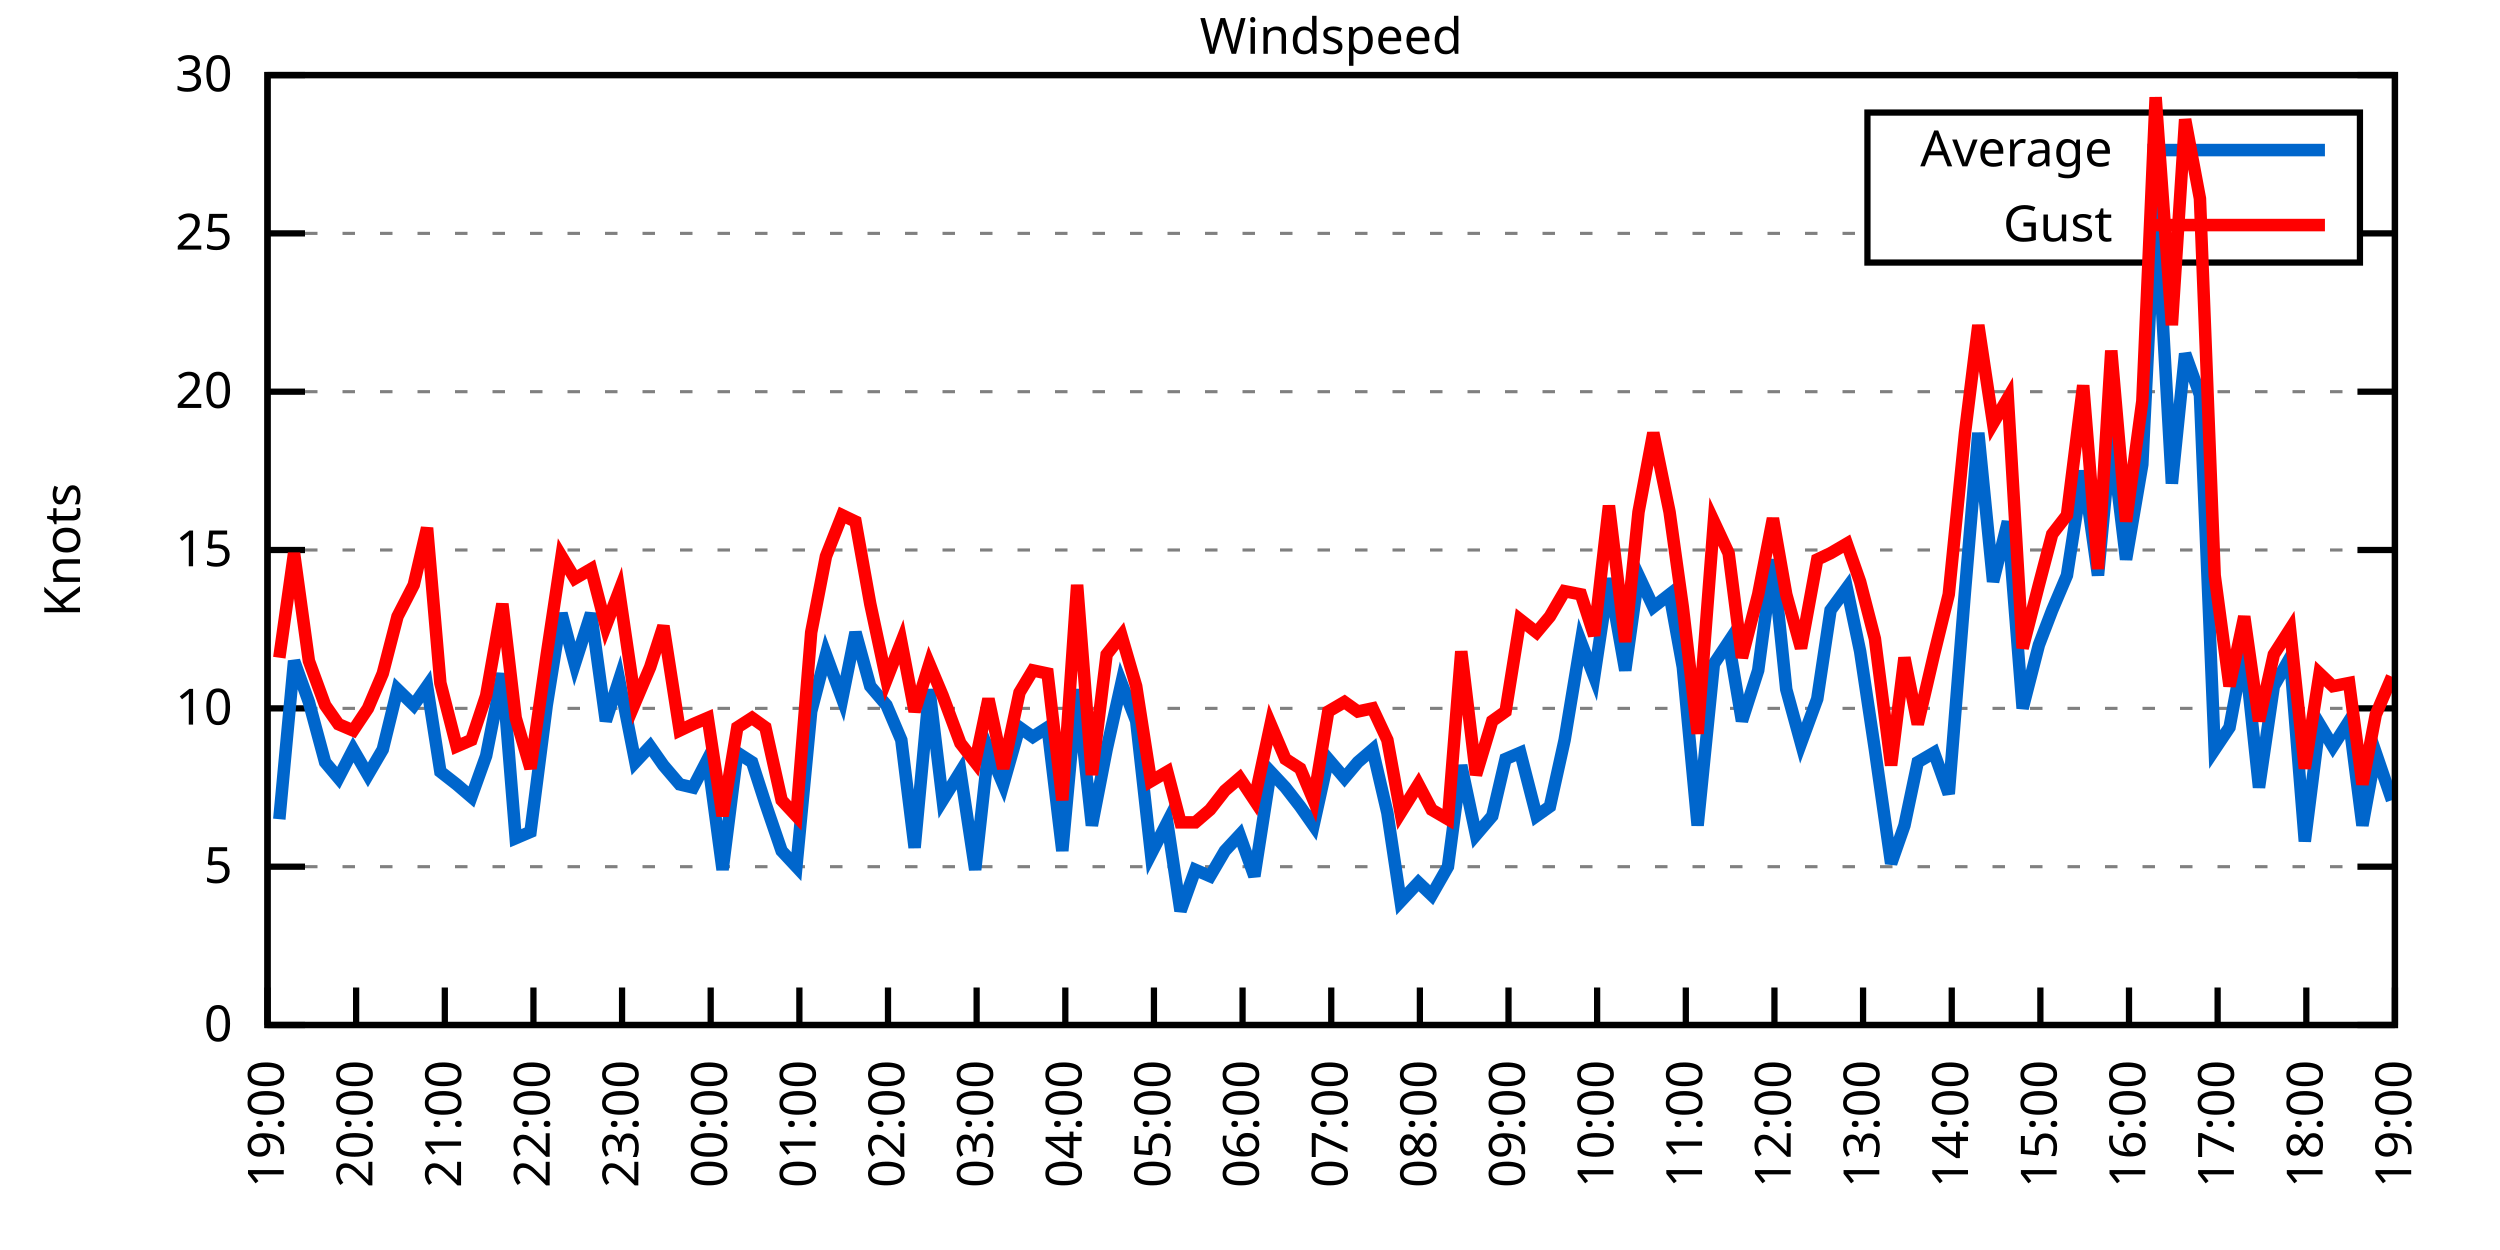
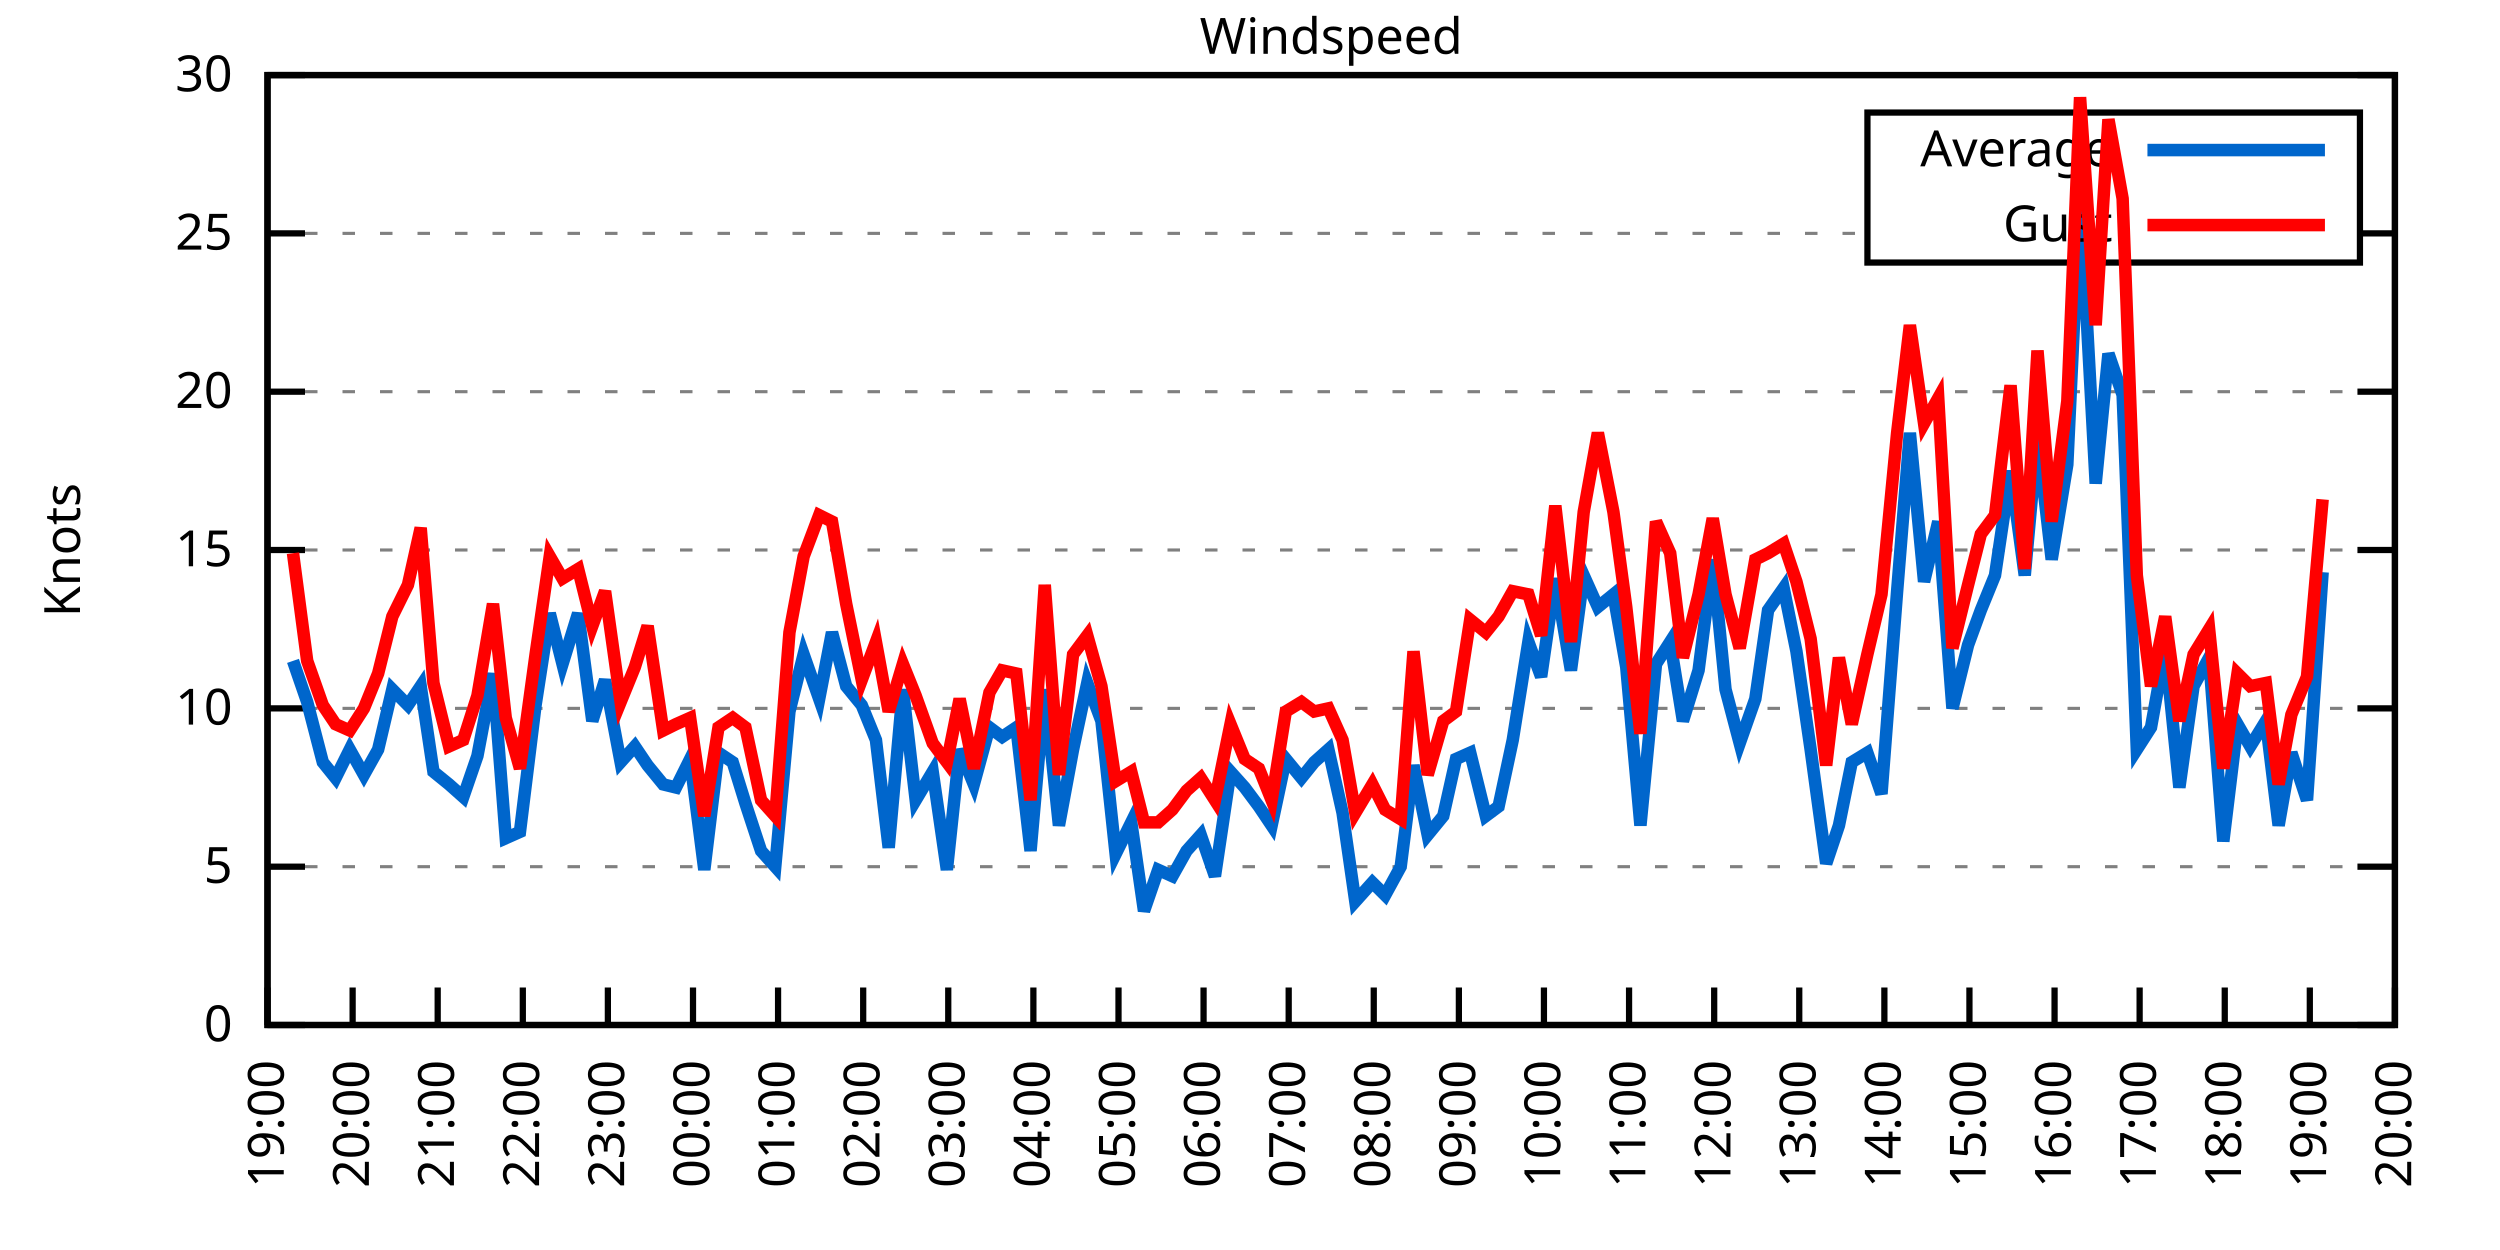
<svg xmlns="http://www.w3.org/2000/svg" xmlns:xlink="http://www.w3.org/1999/xlink" width="400" height="200" viewBox="0 0 400 200">
  <g id="gnuplot_canvas">
    <rect x="0" y="0" width="400" height="200" fill="none" />
    <defs>
      <circle id="gpDot" r="0.5" stroke-width="0.5" stroke="currentColor" />
      <path id="gpPt0" stroke-width="0.333" stroke="currentColor" d="M-1,0 h2 M0,-1 v2" />
      <path id="gpPt1" stroke-width="0.333" stroke="currentColor" d="M-1,-1 L1,1 M1,-1 L-1,1" />
      <path id="gpPt2" stroke-width="0.333" stroke="currentColor" d="M-1,0 L1,0 M0,-1 L0,1 M-1,-1 L1,1 M-1,1 L1,-1" />
      <rect id="gpPt3" stroke-width="0.333" stroke="currentColor" x="-1" y="-1" width="2" height="2" />
      <rect id="gpPt4" stroke-width="0.333" stroke="currentColor" fill="currentColor" x="-1" y="-1" width="2" height="2" />
      <circle id="gpPt5" stroke-width="0.333" stroke="currentColor" cx="0" cy="0" r="1" />
      <use xlink:href="#gpPt5" id="gpPt6" fill="currentColor" stroke="none" />
      <path id="gpPt7" stroke-width="0.333" stroke="currentColor" d="M0,-1.33 L-1.33,0.67 L1.33,0.67 z" />
      <use xlink:href="#gpPt7" id="gpPt8" fill="currentColor" stroke="none" />
      <use xlink:href="#gpPt7" id="gpPt9" stroke="currentColor" transform="rotate(180)" />
      <use xlink:href="#gpPt9" id="gpPt10" fill="currentColor" stroke="none" />
      <use xlink:href="#gpPt3" id="gpPt11" stroke="currentColor" transform="rotate(45)" />
      <use xlink:href="#gpPt11" id="gpPt12" fill="currentColor" stroke="none" />
      <path id="gpPt13" stroke-width="0.333" stroke="currentColor" d="M0,1.330 L1.265,0.411 L0.782,-1.067 L-0.782,-1.076 L-1.265,0.411 z" />
      <use xlink:href="#gpPt13" id="gpPt14" fill="currentColor" stroke="none" />
      <filter id="textbox" filterUnits="objectBoundingBox" x="0" y="0" height="1" width="1">
        <feFlood flood-color="white" flood-opacity="1" result="bgnd" />
        <feComposite in="SourceGraphic" in2="bgnd" operator="atop" />
      </filter>
      <filter id="greybox" filterUnits="objectBoundingBox" x="0" y="0" height="1" width="1">
        <feFlood flood-color="lightgrey" flood-opacity="1" result="grey" />
        <feComposite in="SourceGraphic" in2="grey" operator="atop" />
      </filter>
    </defs>
    <g fill="none" color="white" stroke="currentColor" stroke-width="1.00" stroke-linecap="butt" stroke-linejoin="miter">
</g>
    <g fill="none" color="black" stroke="currentColor" stroke-width="1.00" stroke-linecap="butt" stroke-linejoin="miter">
      <g stroke="none" shape-rendering="crispEdges">
        <polygon fill="rgb(255, 255, 255)" points="42.80,164.00 383.18,164.00 383.18,12.02 42.80,12.02 " />
      </g>
    </g>
    <g fill="none" color="black" stroke="currentColor" stroke-width="1.00" stroke-linecap="butt" stroke-linejoin="miter">
</g>
    <g fill="none" color="black" stroke="black" stroke-width="0.50" stroke-linecap="butt" stroke-linejoin="miter">
</g>
    <g fill="none" color="gray" stroke="currentColor" stroke-width="0.50" stroke-linecap="butt" stroke-linejoin="miter">
      <path stroke="gray" stroke-dasharray="2,4" class="gridline" d="M42.80,164.00 L383.19,164.00  " />
    </g>
    <g fill="none" color="gray" stroke="gray" stroke-width="1.00" stroke-linecap="butt" stroke-linejoin="miter">
</g>
    <g fill="none" color="black" stroke="currentColor" stroke-width="1.00" stroke-linecap="butt" stroke-linejoin="miter">
      <path stroke="black" d="M42.80,164.00 L48.80,164.00 M383.19,164.00 L377.19,164.00  " />
      <g transform="translate(37.20,166.60)" stroke="none" fill="black" font-family="Sans" font-size="8.00" text-anchor="end">
        <text>
          <tspan font-family="Sans"> 0</tspan>
        </text>
      </g>
    </g>
    <g fill="none" color="black" stroke="currentColor" stroke-width="1.00" stroke-linecap="butt" stroke-linejoin="miter">
</g>
    <g fill="none" color="black" stroke="black" stroke-width="0.50" stroke-linecap="butt" stroke-linejoin="miter">
</g>
    <g fill="none" color="gray" stroke="currentColor" stroke-width="0.50" stroke-linecap="butt" stroke-linejoin="miter">
      <path stroke="gray" stroke-dasharray="2,4" class="gridline" d="M42.80,138.67 L383.19,138.67  " />
    </g>
    <g fill="none" color="gray" stroke="gray" stroke-width="1.00" stroke-linecap="butt" stroke-linejoin="miter">
</g>
    <g fill="none" color="black" stroke="currentColor" stroke-width="1.00" stroke-linecap="butt" stroke-linejoin="miter">
      <path stroke="black" d="M42.80,138.67 L48.80,138.67 M383.19,138.67 L377.19,138.67  " />
      <g transform="translate(37.20,141.27)" stroke="none" fill="black" font-family="Sans" font-size="8.00" text-anchor="end">
        <text>
          <tspan font-family="Sans"> 5</tspan>
        </text>
      </g>
    </g>
    <g fill="none" color="black" stroke="currentColor" stroke-width="1.00" stroke-linecap="butt" stroke-linejoin="miter">
</g>
    <g fill="none" color="black" stroke="black" stroke-width="0.50" stroke-linecap="butt" stroke-linejoin="miter">
</g>
    <g fill="none" color="gray" stroke="currentColor" stroke-width="0.50" stroke-linecap="butt" stroke-linejoin="miter">
      <path stroke="gray" stroke-dasharray="2,4" class="gridline" d="M42.80,113.34 L383.19,113.34  " />
    </g>
    <g fill="none" color="gray" stroke="gray" stroke-width="1.00" stroke-linecap="butt" stroke-linejoin="miter">
</g>
    <g fill="none" color="black" stroke="currentColor" stroke-width="1.00" stroke-linecap="butt" stroke-linejoin="miter">
      <path stroke="black" d="M42.80,113.34 L48.80,113.34 M383.19,113.34 L377.19,113.34  " />
      <g transform="translate(37.20,115.94)" stroke="none" fill="black" font-family="Sans" font-size="8.00" text-anchor="end">
        <text>
          <tspan font-family="Sans"> 10</tspan>
        </text>
      </g>
    </g>
    <g fill="none" color="black" stroke="currentColor" stroke-width="1.00" stroke-linecap="butt" stroke-linejoin="miter">
</g>
    <g fill="none" color="black" stroke="black" stroke-width="0.50" stroke-linecap="butt" stroke-linejoin="miter">
</g>
    <g fill="none" color="gray" stroke="currentColor" stroke-width="0.50" stroke-linecap="butt" stroke-linejoin="miter">
      <path stroke="gray" stroke-dasharray="2,4" class="gridline" d="M42.80,88.00 L383.19,88.00  " />
    </g>
    <g fill="none" color="gray" stroke="gray" stroke-width="1.00" stroke-linecap="butt" stroke-linejoin="miter">
</g>
    <g fill="none" color="black" stroke="currentColor" stroke-width="1.00" stroke-linecap="butt" stroke-linejoin="miter">
      <path stroke="black" d="M42.80,88.00 L48.80,88.00 M383.19,88.00 L377.19,88.00  " />
      <g transform="translate(37.20,90.60)" stroke="none" fill="black" font-family="Sans" font-size="8.00" text-anchor="end">
        <text>
          <tspan font-family="Sans"> 15</tspan>
        </text>
      </g>
    </g>
    <g fill="none" color="black" stroke="currentColor" stroke-width="1.00" stroke-linecap="butt" stroke-linejoin="miter">
</g>
    <g fill="none" color="black" stroke="black" stroke-width="0.50" stroke-linecap="butt" stroke-linejoin="miter">
</g>
    <g fill="none" color="gray" stroke="currentColor" stroke-width="0.50" stroke-linecap="butt" stroke-linejoin="miter">
      <path stroke="gray" stroke-dasharray="2,4" class="gridline" d="M42.80,62.67 L383.19,62.67  " />
    </g>
    <g fill="none" color="gray" stroke="gray" stroke-width="1.00" stroke-linecap="butt" stroke-linejoin="miter">
</g>
    <g fill="none" color="black" stroke="currentColor" stroke-width="1.00" stroke-linecap="butt" stroke-linejoin="miter">
      <path stroke="black" d="M42.80,62.67 L48.80,62.67 M383.19,62.67 L377.19,62.67  " />
      <g transform="translate(37.20,65.27)" stroke="none" fill="black" font-family="Sans" font-size="8.00" text-anchor="end">
        <text>
          <tspan font-family="Sans"> 20</tspan>
        </text>
      </g>
    </g>
    <g fill="none" color="black" stroke="currentColor" stroke-width="1.00" stroke-linecap="butt" stroke-linejoin="miter">
</g>
    <g fill="none" color="black" stroke="black" stroke-width="0.50" stroke-linecap="butt" stroke-linejoin="miter">
</g>
    <g fill="none" color="gray" stroke="currentColor" stroke-width="0.50" stroke-linecap="butt" stroke-linejoin="miter">
      <path stroke="gray" stroke-dasharray="2,4" class="gridline" d="M42.80,37.34 L298.79,37.34 M377.59,37.34 L383.19,37.34  " />
    </g>
    <g fill="none" color="gray" stroke="gray" stroke-width="1.00" stroke-linecap="butt" stroke-linejoin="miter">
</g>
    <g fill="none" color="black" stroke="currentColor" stroke-width="1.00" stroke-linecap="butt" stroke-linejoin="miter">
      <path stroke="black" d="M42.80,37.34 L48.80,37.34 M383.19,37.34 L377.19,37.34  " />
      <g transform="translate(37.20,39.94)" stroke="none" fill="black" font-family="Sans" font-size="8.00" text-anchor="end">
        <text>
          <tspan font-family="Sans"> 25</tspan>
        </text>
      </g>
    </g>
    <g fill="none" color="black" stroke="currentColor" stroke-width="1.00" stroke-linecap="butt" stroke-linejoin="miter">
</g>
    <g fill="none" color="black" stroke="black" stroke-width="0.50" stroke-linecap="butt" stroke-linejoin="miter">
</g>
    <g fill="none" color="gray" stroke="currentColor" stroke-width="0.50" stroke-linecap="butt" stroke-linejoin="miter">
      <path stroke="gray" stroke-dasharray="2,4" class="gridline" d="M42.80,12.01 L383.19,12.01  " />
    </g>
    <g fill="none" color="gray" stroke="gray" stroke-width="1.00" stroke-linecap="butt" stroke-linejoin="miter">
</g>
    <g fill="none" color="black" stroke="currentColor" stroke-width="1.00" stroke-linecap="butt" stroke-linejoin="miter">
      <path stroke="black" d="M42.80,12.01 L48.80,12.01 M383.19,12.01 L377.19,12.01  " />
      <g transform="translate(37.20,14.61)" stroke="none" fill="black" font-family="Sans" font-size="8.00" text-anchor="end">
        <text>
          <tspan font-family="Sans"> 30</tspan>
        </text>
      </g>
    </g>
    <g fill="none" color="black" stroke="currentColor" stroke-width="1.00" stroke-linecap="butt" stroke-linejoin="miter">
      <path stroke="black" d="M42.80,164.00 L42.80,158.00  " />
      <g transform="translate(45.40,169.60) rotate(270.00)" stroke="none" fill="black" font-family="Sans" font-size="8.00" text-anchor="end">
        <text>
          <tspan font-family="Sans">19:00</tspan>
        </text>
      </g>
    </g>
    <g fill="none" color="black" stroke="currentColor" stroke-width="1.00" stroke-linecap="butt" stroke-linejoin="miter">
-       <path stroke="black" d="M56.98,164.00 L56.98,158.00  " />
-       <g transform="translate(59.58,169.60) rotate(270.00)" stroke="none" fill="black" font-family="Sans" font-size="8.00" text-anchor="end">
+       <path stroke="black" d="M56.42,164.00 L56.42,158.00  " />
+       <g transform="translate(59.02,169.60) rotate(270.00)" stroke="none" fill="black" font-family="Sans" font-size="8.00" text-anchor="end">
        <text>
          <tspan font-family="Sans">20:00</tspan>
        </text>
      </g>
    </g>
    <g fill="none" color="black" stroke="currentColor" stroke-width="1.00" stroke-linecap="butt" stroke-linejoin="miter">
-       <path stroke="black" d="M71.17,164.00 L71.17,158.00  " />
-       <g transform="translate(73.77,169.60) rotate(270.00)" stroke="none" fill="black" font-family="Sans" font-size="8.00" text-anchor="end">
+       <path stroke="black" d="M70.03,164.00 L70.03,158.00  " />
+       <g transform="translate(72.63,169.60) rotate(270.00)" stroke="none" fill="black" font-family="Sans" font-size="8.00" text-anchor="end">
        <text>
          <tspan font-family="Sans">21:00</tspan>
        </text>
      </g>
    </g>
    <g fill="none" color="black" stroke="currentColor" stroke-width="1.00" stroke-linecap="butt" stroke-linejoin="miter">
-       <path stroke="black" d="M85.35,164.00 L85.35,158.00  " />
-       <g transform="translate(87.95,169.60) rotate(270.00)" stroke="none" fill="black" font-family="Sans" font-size="8.00" text-anchor="end">
+       <path stroke="black" d="M83.65,164.00 L83.65,158.00  " />
+       <g transform="translate(86.25,169.60) rotate(270.00)" stroke="none" fill="black" font-family="Sans" font-size="8.00" text-anchor="end">
        <text>
          <tspan font-family="Sans">22:00</tspan>
        </text>
      </g>
    </g>
    <g fill="none" color="black" stroke="currentColor" stroke-width="1.00" stroke-linecap="butt" stroke-linejoin="miter">
-       <path stroke="black" d="M99.53,164.00 L99.53,158.00  " />
-       <g transform="translate(102.13,169.60) rotate(270.00)" stroke="none" fill="black" font-family="Sans" font-size="8.00" text-anchor="end">
+       <path stroke="black" d="M97.26,164.00 L97.26,158.00  " />
+       <g transform="translate(99.86,169.60) rotate(270.00)" stroke="none" fill="black" font-family="Sans" font-size="8.00" text-anchor="end">
        <text>
          <tspan font-family="Sans">23:00</tspan>
        </text>
      </g>
    </g>
    <g fill="none" color="black" stroke="currentColor" stroke-width="1.00" stroke-linecap="butt" stroke-linejoin="miter">
-       <path stroke="black" d="M113.71,164.00 L113.71,158.00  " />
-       <g transform="translate(116.31,169.60) rotate(270.00)" stroke="none" fill="black" font-family="Sans" font-size="8.00" text-anchor="end">
+       <path stroke="black" d="M110.88,164.00 L110.88,158.00  " />
+       <g transform="translate(113.48,169.60) rotate(270.00)" stroke="none" fill="black" font-family="Sans" font-size="8.00" text-anchor="end">
        <text>
          <tspan font-family="Sans">00:00</tspan>
        </text>
      </g>
    </g>
    <g fill="none" color="black" stroke="currentColor" stroke-width="1.00" stroke-linecap="butt" stroke-linejoin="miter">
-       <path stroke="black" d="M127.90,164.00 L127.90,158.00  " />
-       <g transform="translate(130.50,169.60) rotate(270.00)" stroke="none" fill="black" font-family="Sans" font-size="8.00" text-anchor="end">
+       <path stroke="black" d="M124.49,164.00 L124.49,158.00  " />
+       <g transform="translate(127.09,169.60) rotate(270.00)" stroke="none" fill="black" font-family="Sans" font-size="8.00" text-anchor="end">
        <text>
          <tspan font-family="Sans">01:00</tspan>
        </text>
      </g>
    </g>
    <g fill="none" color="black" stroke="currentColor" stroke-width="1.00" stroke-linecap="butt" stroke-linejoin="miter">
-       <path stroke="black" d="M142.08,164.00 L142.08,158.00  " />
-       <g transform="translate(144.68,169.60) rotate(270.00)" stroke="none" fill="black" font-family="Sans" font-size="8.00" text-anchor="end">
+       <path stroke="black" d="M138.11,164.00 L138.11,158.00  " />
+       <g transform="translate(140.71,169.60) rotate(270.00)" stroke="none" fill="black" font-family="Sans" font-size="8.00" text-anchor="end">
        <text>
          <tspan font-family="Sans">02:00</tspan>
        </text>
      </g>
    </g>
    <g fill="none" color="black" stroke="currentColor" stroke-width="1.00" stroke-linecap="butt" stroke-linejoin="miter">
-       <path stroke="black" d="M156.26,164.00 L156.26,158.00  " />
-       <g transform="translate(158.86,169.60) rotate(270.00)" stroke="none" fill="black" font-family="Sans" font-size="8.00" text-anchor="end">
+       <path stroke="black" d="M151.72,164.00 L151.72,158.00  " />
+       <g transform="translate(154.32,169.60) rotate(270.00)" stroke="none" fill="black" font-family="Sans" font-size="8.00" text-anchor="end">
        <text>
          <tspan font-family="Sans">03:00</tspan>
        </text>
      </g>
    </g>
    <g fill="none" color="black" stroke="currentColor" stroke-width="1.00" stroke-linecap="butt" stroke-linejoin="miter">
-       <path stroke="black" d="M170.45,164.00 L170.45,158.00  " />
-       <g transform="translate(173.05,169.60) rotate(270.00)" stroke="none" fill="black" font-family="Sans" font-size="8.00" text-anchor="end">
+       <path stroke="black" d="M165.34,164.00 L165.34,158.00  " />
+       <g transform="translate(167.94,169.60) rotate(270.00)" stroke="none" fill="black" font-family="Sans" font-size="8.00" text-anchor="end">
        <text>
          <tspan font-family="Sans">04:00</tspan>
        </text>
      </g>
    </g>
    <g fill="none" color="black" stroke="currentColor" stroke-width="1.00" stroke-linecap="butt" stroke-linejoin="miter">
-       <path stroke="black" d="M184.63,164.00 L184.63,158.00  " />
-       <g transform="translate(187.23,169.60) rotate(270.00)" stroke="none" fill="black" font-family="Sans" font-size="8.00" text-anchor="end">
+       <path stroke="black" d="M178.96,164.00 L178.96,158.00  " />
+       <g transform="translate(181.56,169.60) rotate(270.00)" stroke="none" fill="black" font-family="Sans" font-size="8.00" text-anchor="end">
        <text>
          <tspan font-family="Sans">05:00</tspan>
        </text>
      </g>
    </g>
    <g fill="none" color="black" stroke="currentColor" stroke-width="1.00" stroke-linecap="butt" stroke-linejoin="miter">
-       <path stroke="black" d="M198.81,164.00 L198.81,158.00  " />
-       <g transform="translate(201.41,169.60) rotate(270.00)" stroke="none" fill="black" font-family="Sans" font-size="8.00" text-anchor="end">
+       <path stroke="black" d="M192.57,164.00 L192.57,158.00  " />
+       <g transform="translate(195.17,169.60) rotate(270.00)" stroke="none" fill="black" font-family="Sans" font-size="8.00" text-anchor="end">
        <text>
          <tspan font-family="Sans">06:00</tspan>
        </text>
      </g>
    </g>
    <g fill="none" color="black" stroke="currentColor" stroke-width="1.00" stroke-linecap="butt" stroke-linejoin="miter">
-       <path stroke="black" d="M213.00,164.00 L213.00,158.00  " />
-       <g transform="translate(215.60,169.60) rotate(270.00)" stroke="none" fill="black" font-family="Sans" font-size="8.00" text-anchor="end">
+       <path stroke="black" d="M206.19,164.00 L206.19,158.00  " />
+       <g transform="translate(208.79,169.60) rotate(270.00)" stroke="none" fill="black" font-family="Sans" font-size="8.00" text-anchor="end">
        <text>
          <tspan font-family="Sans">07:00</tspan>
        </text>
      </g>
    </g>
    <g fill="none" color="black" stroke="currentColor" stroke-width="1.00" stroke-linecap="butt" stroke-linejoin="miter">
-       <path stroke="black" d="M227.18,164.00 L227.18,158.00  " />
-       <g transform="translate(229.78,169.60) rotate(270.00)" stroke="none" fill="black" font-family="Sans" font-size="8.00" text-anchor="end">
+       <path stroke="black" d="M219.80,164.00 L219.80,158.00  " />
+       <g transform="translate(222.40,169.60) rotate(270.00)" stroke="none" fill="black" font-family="Sans" font-size="8.00" text-anchor="end">
        <text>
          <tspan font-family="Sans">08:00</tspan>
        </text>
      </g>
    </g>
    <g fill="none" color="black" stroke="currentColor" stroke-width="1.00" stroke-linecap="butt" stroke-linejoin="miter">
-       <path stroke="black" d="M241.36,164.00 L241.36,158.00  " />
-       <g transform="translate(243.96,169.60) rotate(270.00)" stroke="none" fill="black" font-family="Sans" font-size="8.00" text-anchor="end">
+       <path stroke="black" d="M233.42,164.00 L233.42,158.00  " />
+       <g transform="translate(236.02,169.60) rotate(270.00)" stroke="none" fill="black" font-family="Sans" font-size="8.00" text-anchor="end">
        <text>
          <tspan font-family="Sans">09:00</tspan>
        </text>
      </g>
    </g>
    <g fill="none" color="black" stroke="currentColor" stroke-width="1.00" stroke-linecap="butt" stroke-linejoin="miter">
-       <path stroke="black" d="M255.54,164.00 L255.54,158.00  " />
-       <g transform="translate(258.14,169.60) rotate(270.00)" stroke="none" fill="black" font-family="Sans" font-size="8.00" text-anchor="end">
+       <path stroke="black" d="M247.03,164.00 L247.03,158.00  " />
+       <g transform="translate(249.63,169.60) rotate(270.00)" stroke="none" fill="black" font-family="Sans" font-size="8.00" text-anchor="end">
        <text>
          <tspan font-family="Sans">10:00</tspan>
        </text>
      </g>
    </g>
    <g fill="none" color="black" stroke="currentColor" stroke-width="1.00" stroke-linecap="butt" stroke-linejoin="miter">
-       <path stroke="black" d="M269.73,164.00 L269.73,158.00  " />
-       <g transform="translate(272.33,169.60) rotate(270.00)" stroke="none" fill="black" font-family="Sans" font-size="8.00" text-anchor="end">
+       <path stroke="black" d="M260.65,164.00 L260.65,158.00  " />
+       <g transform="translate(263.25,169.60) rotate(270.00)" stroke="none" fill="black" font-family="Sans" font-size="8.00" text-anchor="end">
        <text>
          <tspan font-family="Sans">11:00</tspan>
        </text>
      </g>
    </g>
    <g fill="none" color="black" stroke="currentColor" stroke-width="1.00" stroke-linecap="butt" stroke-linejoin="miter">
-       <path stroke="black" d="M283.91,164.00 L283.91,158.00  " />
-       <g transform="translate(286.51,169.60) rotate(270.00)" stroke="none" fill="black" font-family="Sans" font-size="8.00" text-anchor="end">
+       <path stroke="black" d="M274.27,164.00 L274.27,158.00  " />
+       <g transform="translate(276.87,169.60) rotate(270.00)" stroke="none" fill="black" font-family="Sans" font-size="8.00" text-anchor="end">
        <text>
          <tspan font-family="Sans">12:00</tspan>
        </text>
      </g>
    </g>
    <g fill="none" color="black" stroke="currentColor" stroke-width="1.00" stroke-linecap="butt" stroke-linejoin="miter">
-       <path stroke="black" d="M298.09,164.00 L298.09,158.00  " />
-       <g transform="translate(300.69,169.60) rotate(270.00)" stroke="none" fill="black" font-family="Sans" font-size="8.00" text-anchor="end">
+       <path stroke="black" d="M287.88,164.00 L287.88,158.00  " />
+       <g transform="translate(290.48,169.60) rotate(270.00)" stroke="none" fill="black" font-family="Sans" font-size="8.00" text-anchor="end">
        <text>
          <tspan font-family="Sans">13:00</tspan>
        </text>
      </g>
    </g>
    <g fill="none" color="black" stroke="currentColor" stroke-width="1.00" stroke-linecap="butt" stroke-linejoin="miter">
-       <path stroke="black" d="M312.28,164.00 L312.28,158.00  " />
-       <g transform="translate(314.88,169.60) rotate(270.00)" stroke="none" fill="black" font-family="Sans" font-size="8.00" text-anchor="end">
+       <path stroke="black" d="M301.50,164.00 L301.50,158.00  " />
+       <g transform="translate(304.10,169.60) rotate(270.00)" stroke="none" fill="black" font-family="Sans" font-size="8.00" text-anchor="end">
        <text>
          <tspan font-family="Sans">14:00</tspan>
        </text>
      </g>
    </g>
    <g fill="none" color="black" stroke="currentColor" stroke-width="1.00" stroke-linecap="butt" stroke-linejoin="miter">
-       <path stroke="black" d="M326.46,164.00 L326.46,158.00  " />
-       <g transform="translate(329.06,169.60) rotate(270.00)" stroke="none" fill="black" font-family="Sans" font-size="8.00" text-anchor="end">
+       <path stroke="black" d="M315.11,164.00 L315.11,158.00  " />
+       <g transform="translate(317.71,169.60) rotate(270.00)" stroke="none" fill="black" font-family="Sans" font-size="8.00" text-anchor="end">
        <text>
          <tspan font-family="Sans">15:00</tspan>
        </text>
      </g>
    </g>
    <g fill="none" color="black" stroke="currentColor" stroke-width="1.00" stroke-linecap="butt" stroke-linejoin="miter">
-       <path stroke="black" d="M340.64,164.00 L340.64,158.00  " />
-       <g transform="translate(343.24,169.60) rotate(270.00)" stroke="none" fill="black" font-family="Sans" font-size="8.00" text-anchor="end">
+       <path stroke="black" d="M328.73,164.00 L328.73,158.00  " />
+       <g transform="translate(331.33,169.60) rotate(270.00)" stroke="none" fill="black" font-family="Sans" font-size="8.00" text-anchor="end">
        <text>
          <tspan font-family="Sans">16:00</tspan>
        </text>
      </g>
    </g>
    <g fill="none" color="black" stroke="currentColor" stroke-width="1.00" stroke-linecap="butt" stroke-linejoin="miter">
-       <path stroke="black" d="M354.82,164.00 L354.82,158.00  " />
-       <g transform="translate(357.42,169.60) rotate(270.00)" stroke="none" fill="black" font-family="Sans" font-size="8.00" text-anchor="end">
+       <path stroke="black" d="M342.34,164.00 L342.34,158.00  " />
+       <g transform="translate(344.94,169.60) rotate(270.00)" stroke="none" fill="black" font-family="Sans" font-size="8.00" text-anchor="end">
        <text>
          <tspan font-family="Sans">17:00</tspan>
        </text>
      </g>
    </g>
    <g fill="none" color="black" stroke="currentColor" stroke-width="1.00" stroke-linecap="butt" stroke-linejoin="miter">
-       <path stroke="black" d="M369.01,164.00 L369.01,158.00  " />
-       <g transform="translate(371.61,169.60) rotate(270.00)" stroke="none" fill="black" font-family="Sans" font-size="8.00" text-anchor="end">
+       <path stroke="black" d="M355.96,164.00 L355.96,158.00  " />
+       <g transform="translate(358.56,169.60) rotate(270.00)" stroke="none" fill="black" font-family="Sans" font-size="8.00" text-anchor="end">
        <text>
          <tspan font-family="Sans">18:00</tspan>
+         </text>
+       </g>
+     </g>
+     <g fill="none" color="black" stroke="currentColor" stroke-width="1.00" stroke-linecap="butt" stroke-linejoin="miter">
+       <path stroke="black" d="M369.57,164.00 L369.57,158.00  " />
+       <g transform="translate(372.17,169.60) rotate(270.00)" stroke="none" fill="black" font-family="Sans" font-size="8.00" text-anchor="end">
+         <text>
+           <tspan font-family="Sans">19:00</tspan>
        </text>
      </g>
    </g>
    <g fill="none" color="black" stroke="currentColor" stroke-width="1.00" stroke-linecap="butt" stroke-linejoin="miter">
      <path stroke="black" d="M383.19,164.00 L383.19,158.00  " />
      <g transform="translate(385.79,169.60) rotate(270.00)" stroke="none" fill="black" font-family="Sans" font-size="8.00" text-anchor="end">
        <text>
-           <tspan font-family="Sans">19:00</tspan>
+           <tspan font-family="Sans">20:00</tspan>
        </text>
      </g>
    </g>
    <g fill="none" color="black" stroke="currentColor" stroke-width="1.00" stroke-linecap="butt" stroke-linejoin="miter">
</g>
    <g fill="none" color="black" stroke="currentColor" stroke-width="1.00" stroke-linecap="butt" stroke-linejoin="miter">
      <path stroke="black" d="M42.80,12.01 L42.80,164.00 L383.19,164.00 L383.19,12.01 L42.80,12.01 Z  " />
    </g>
    <g fill="none" color="black" stroke="currentColor" stroke-width="1.00" stroke-linecap="butt" stroke-linejoin="miter">
</g>
    <g fill="none" color="black" stroke="currentColor" stroke-width="1.00" stroke-linecap="butt" stroke-linejoin="miter">
      <path stroke="black" d="M298.79,42.01 L298.79,18.01 L377.59,18.01 L377.59,42.01 L298.79,42.01 Z  " />
    </g>
    <g id="Windspeed_plot_1">
      <g fill="none" color="white" stroke="black" stroke-width="2.00" stroke-linecap="butt" stroke-linejoin="miter">
</g>
      <g fill="none" color="black" stroke="currentColor" stroke-width="2.00" stroke-linecap="butt" stroke-linejoin="miter">
        <g transform="translate(337.99,26.61)" stroke="none" fill="black" font-family="Sans" font-size="8.00" text-anchor="end">
          <text>
            <tspan font-family="Sans">Average</tspan>
          </text>
        </g>
      </g>
      <g fill="none" color="black" stroke="currentColor" stroke-width="2.00" stroke-linecap="butt" stroke-linejoin="miter">
-         <path stroke="rgb(  0, 102, 204)" d="M343.59,24.01 L371.99,24.01 M44.69,131.07 L47.05,105.74 L49.42,112.32 L52.02,121.95 L54.15,124.48 L56.51,119.92   L58.87,123.98 L61.24,119.92 L63.60,110.30 L66.20,112.83 L68.33,109.79 L70.46,123.47 L73.06,125.50 L75.42,127.52   L77.78,120.94 L80.38,107.76 L82.51,134.11 L84.88,133.10 L87.48,112.83 L89.84,98.14 L91.97,106.24 L94.57,98.14   L96.93,115.36 L99.06,108.78 L101.66,121.95 L104.02,119.42 L106.15,122.46 L108.75,125.50 L110.88,126.00 L113.24,121.44   L115.61,139.17 L117.97,120.43 L120.33,121.95 L122.46,128.54 L125.06,136.14 L127.42,138.67 L129.79,113.84 L132.15,104.72   L134.75,111.82 L136.88,101.18 L139.24,109.79 L141.84,112.83 L144.21,118.40 L146.34,135.63 L148.70,110.30 L150.83,128.03   L153.66,123.47 L156.03,139.17 L158.15,119.92 L160.52,125.50 L163.12,116.38 L165.25,117.90 L167.61,116.38 L169.97,136.14   L172.34,110.30 L174.70,132.08 L177.06,119.92 L179.43,109.28 L181.79,115.36 L184.16,136.64 L186.76,131.58 L188.88,145.76   L191.25,139.17 L193.61,140.19 L195.98,136.14 L198.34,133.60 L200.70,140.19 L203.30,123.47 L205.67,126.00 L208.03,129.04   L210.16,132.08 L212.52,121.44 L215.12,124.48 L217.25,121.95 L219.61,119.92 L221.98,130.06 L224.10,144.24 L226.94,141.20   L229.07,143.23 L231.67,138.67 L233.80,122.46 L236.16,133.60 L238.76,130.56 L240.89,121.44 L243.25,120.43 L245.85,130.56   L247.98,129.04 L250.34,118.40 L252.94,102.70 L255.07,108.27 L257.43,92.56 L260.04,107.26 L262.16,92.06 L264.53,97.12   L267.13,95.10 L269.25,106.75 L271.62,132.08 L274.22,106.24 L276.58,102.70 L278.71,115.36 L281.31,107.26 L283.67,89.52   L285.80,110.30 L288.16,118.91 L290.76,111.82 L292.89,97.63 L295.49,94.08 L297.62,104.22 L299.98,119.92 L302.58,138.16   L304.71,132.08 L306.84,121.95 L309.44,120.43 L311.80,127.02 L314.40,94.59 L316.53,69.26 L318.89,93.07 L321.26,83.45   L323.62,113.34 L326.22,103.20 L328.35,97.63 L330.71,92.06 L333.31,75.34 L335.68,92.06 L337.80,69.77 L340.17,89.52   L342.77,74.33 L344.90,31.26 L347.50,77.37 L349.62,56.59 L351.99,63.18 L354.35,119.92 L356.72,116.38 L359.08,103.71   L361.44,126.00 L363.81,109.79 L366.41,105.23 L368.77,134.62 L371.13,115.87 L373.26,119.42 L375.86,115.36 L377.99,132.08   L380.12,120.43 L382.72,128.03  " />
+         <path stroke="rgb(  0, 102, 204)" d="M343.59,24.01 L371.99,24.01 M46.88,105.74 L49.15,112.32 L51.65,121.95 L53.69,124.48 L55.96,119.92 L58.23,123.98   L60.50,119.92 L62.77,110.30 L65.27,112.83 L67.31,109.79 L69.35,123.47 L71.85,125.50 L74.12,127.52 L76.39,120.94   L78.88,107.76 L80.92,134.11 L83.19,133.10 L85.69,112.83 L87.96,98.14 L90.00,106.24 L92.50,98.14 L94.77,115.36   L96.81,108.78 L99.30,121.95 L101.57,119.42 L103.62,122.46 L106.11,125.50 L108.15,126.00 L110.42,121.44 L112.69,139.17   L114.96,120.43 L117.23,121.95 L119.27,128.54 L121.77,136.14 L124.04,138.67 L126.31,113.84 L128.58,104.72 L131.07,111.82   L133.12,101.18 L135.39,109.79 L137.88,112.83 L140.15,118.40 L142.19,135.63 L144.46,110.30 L146.51,128.03 L149.23,123.47   L151.50,139.17 L153.54,119.92 L155.81,125.50 L158.31,116.38 L160.35,117.90 L162.62,116.38 L164.89,136.14 L167.16,110.30   L169.43,132.08 L171.69,119.92 L173.96,109.28 L176.23,115.36 L178.50,136.64 L181.00,131.58 L183.04,145.76 L185.31,139.17   L187.58,140.19 L189.85,136.14 L192.12,133.60 L194.39,140.19 L196.88,123.47 L199.15,126.00 L201.42,129.04 L203.46,132.08   L205.73,121.44 L208.23,124.48 L210.27,121.95 L212.54,119.92 L214.81,130.06 L216.85,144.24 L219.58,141.20 L221.62,143.23   L224.11,138.67 L226.16,122.46 L228.43,133.60 L230.92,130.56 L232.96,121.44 L235.23,120.43 L237.73,130.56 L239.77,129.04   L242.04,118.40 L244.54,102.70 L246.58,108.27 L248.85,92.56 L251.35,107.26 L253.39,92.06 L255.66,97.12 L258.15,95.10   L260.20,106.75 L262.47,132.08 L264.96,106.24 L267.23,102.70 L269.27,115.36 L271.77,107.26 L274.04,89.52 L276.08,110.30   L278.35,118.91 L280.85,111.82 L282.89,97.63 L285.38,94.08 L287.43,104.22 L289.70,119.92 L292.19,138.16 L294.23,132.08   L296.28,121.95 L298.77,120.43 L301.04,127.02 L303.54,94.59 L305.58,69.26 L307.85,93.07 L310.12,83.45 L312.39,113.34   L314.89,103.20 L316.93,97.63 L319.20,92.06 L321.69,75.34 L323.96,92.06 L326.00,69.77 L328.27,89.52 L330.77,74.33   L332.81,31.26 L335.31,77.37 L337.35,56.59 L339.62,63.18 L341.89,119.92 L344.16,116.38 L346.43,103.71 L348.70,126.00   L350.97,109.79 L353.46,105.23 L355.73,134.62 L358.00,115.87 L360.04,119.42 L362.54,115.36 L364.58,132.08 L366.62,120.43   L369.12,128.03 L371.62,91.55  " />
      </g>
    </g>
    <g id="Windspeed_plot_2">
      <g fill="none" color="black" stroke="currentColor" stroke-width="2.00" stroke-linecap="butt" stroke-linejoin="miter">
        <g transform="translate(337.99,38.61)" stroke="none" fill="black" font-family="Sans" font-size="8.00" text-anchor="end">
          <text>
            <tspan font-family="Sans">Gust</tspan>
          </text>
        </g>
      </g>
      <g fill="none" color="black" stroke="currentColor" stroke-width="2.00" stroke-linecap="butt" stroke-linejoin="miter">
-         <path stroke="rgb(255,   0,   0)" d="M343.59,36.01 L371.99,36.01 M44.69,105.23 L47.05,88.51 L49.42,105.74 L52.02,112.83 L54.15,115.87 L56.51,116.88   L58.87,113.34 L61.24,107.76 L63.60,98.64 L66.20,93.58 L68.33,84.46 L70.46,109.28 L73.06,119.42 L75.42,118.40   L77.78,111.31 L80.38,96.62 L82.51,114.86 L84.88,122.96 L87.48,104.72 L89.84,89.02 L91.97,92.56 L94.57,91.04   L96.93,100.16 L99.06,94.59 L101.66,112.32 L104.02,106.75 L106.15,100.16 L108.75,116.88 L110.88,115.87 L113.24,114.86   L115.61,130.56 L117.97,116.38 L120.33,114.86 L122.46,116.38 L125.06,128.03 L127.42,130.56 L129.79,101.18 L132.15,89.02   L134.75,82.43 L136.88,83.45 L139.24,96.62 L141.84,108.78 L144.21,102.70 L146.34,113.84 L148.70,106.24 L150.83,111.31   L153.66,118.91 L156.03,121.95 L158.15,111.82 L160.52,122.96 L163.12,110.80 L165.25,107.26 L167.61,107.76 L169.97,128.03   L172.34,93.58 L174.70,123.98 L177.06,104.72 L179.43,101.68 L181.79,109.79 L184.16,124.99 L186.76,123.47 L188.88,131.58   L191.25,131.58 L193.61,129.55 L195.98,126.51 L198.34,124.48 L200.70,128.03 L203.30,115.87 L205.67,121.44 L208.03,122.96   L210.16,128.03 L212.52,113.84 L215.12,112.32 L217.25,113.84 L219.61,113.34 L221.98,118.40 L224.10,130.06 L226.94,125.50   L229.07,129.55 L231.67,131.07 L233.80,104.22 L236.16,123.98 L238.76,115.36 L240.89,113.84 L243.25,99.15 L245.85,101.18   L247.98,98.64 L250.34,94.59 L252.94,95.10 L255.07,101.68 L257.43,80.91 L260.04,102.70 L262.16,81.93 L264.53,69.26   L267.13,81.93 L269.25,97.12 L271.62,117.39 L274.22,83.45 L276.58,88.51 L278.71,105.23 L281.31,95.10 L283.67,82.94   L285.80,95.10 L288.16,103.71 L290.76,89.52 L292.89,88.51 L295.49,86.99 L297.62,93.07 L299.98,102.19 L302.58,122.46   L304.71,105.23 L306.84,115.87 L309.44,104.72 L311.80,95.10 L314.40,69.26 L316.53,52.03 L318.89,67.74 L321.26,63.69   L323.62,103.71 L326.22,93.58 L328.35,85.47 L330.71,82.43 L333.31,61.66 L335.68,91.04 L337.80,56.09 L340.17,83.45   L342.77,64.19 L344.90,15.56 L347.50,52.03 L349.62,19.10 L351.99,31.77 L354.35,92.06 L356.72,109.79 L359.08,98.64   L361.44,115.36 L363.81,104.72 L366.41,100.67 L368.77,122.96 L371.13,107.76 L373.26,109.79 L375.86,109.28 L377.99,125.50   L380.12,114.35 L382.72,108.27  " />
+         <path stroke="rgb(255,   0,   0)" d="M343.59,36.01 L371.99,36.01 M46.88,88.51 L49.15,105.74 L51.65,112.83 L53.69,115.87 L55.96,116.88 L58.23,113.34   L60.50,107.76 L62.77,98.64 L65.27,93.58 L67.31,84.46 L69.35,109.28 L71.85,119.42 L74.12,118.40 L76.39,111.31   L78.88,96.62 L80.92,114.86 L83.19,122.96 L85.69,104.72 L87.96,89.02 L90.00,92.56 L92.50,91.04 L94.77,100.16   L96.81,94.59 L99.30,112.32 L101.57,106.75 L103.62,100.16 L106.11,116.88 L108.15,115.87 L110.42,114.86 L112.69,130.56   L114.96,116.38 L117.23,114.86 L119.27,116.38 L121.77,128.03 L124.04,130.56 L126.31,101.18 L128.58,89.02 L131.07,82.43   L133.12,83.45 L135.39,96.62 L137.88,108.78 L140.15,102.70 L142.19,113.84 L144.46,106.24 L146.51,111.31 L149.23,118.91   L151.50,121.95 L153.54,111.82 L155.81,122.96 L158.31,110.80 L160.35,107.26 L162.62,107.76 L164.89,128.03 L167.16,93.58   L169.43,123.98 L171.69,104.72 L173.96,101.68 L176.23,109.79 L178.50,124.99 L181.00,123.47 L183.04,131.58 L185.31,131.58   L187.58,129.55 L189.85,126.51 L192.12,124.48 L194.39,128.03 L196.88,115.87 L199.15,121.44 L201.42,122.96 L203.46,128.03   L205.73,113.84 L208.23,112.32 L210.27,113.84 L212.54,113.34 L214.81,118.40 L216.85,130.06 L219.58,125.50 L221.62,129.55   L224.11,131.07 L226.16,104.22 L228.43,123.98 L230.92,115.36 L232.96,113.84 L235.23,99.15 L237.73,101.18 L239.77,98.64   L242.04,94.59 L244.54,95.10 L246.58,101.68 L248.85,80.91 L251.35,102.70 L253.39,81.93 L255.66,69.26 L258.15,81.93   L260.20,97.12 L262.47,117.39 L264.96,83.45 L267.23,88.51 L269.27,105.23 L271.77,95.10 L274.04,82.94 L276.08,95.10   L278.35,103.71 L280.85,89.52 L282.89,88.51 L285.38,86.99 L287.43,93.07 L289.70,102.19 L292.19,122.46 L294.23,105.23   L296.28,115.87 L298.77,104.72 L301.04,95.10 L303.54,69.26 L305.58,52.03 L307.85,67.74 L310.12,63.69 L312.39,103.71   L314.89,93.58 L316.93,85.47 L319.20,82.43 L321.69,61.66 L323.96,91.04 L326.00,56.09 L328.27,83.45 L330.77,64.19   L332.81,15.56 L335.31,52.03 L337.35,19.10 L339.62,31.77 L341.89,92.06 L344.16,109.79 L346.43,98.64 L348.70,115.36   L350.97,104.72 L353.46,100.67 L355.73,122.96 L358.00,107.76 L360.04,109.79 L362.54,109.28 L364.58,125.50 L366.62,114.35   L369.12,108.27 L371.62,79.90  " />
      </g>
    </g>
    <g fill="none" color="black" stroke="currentColor" stroke-width="2.00" stroke-linecap="butt" stroke-linejoin="miter">
</g>
    <g fill="none" color="black" stroke="black" stroke-width="1.00" stroke-linecap="butt" stroke-linejoin="miter">
</g>
    <g fill="none" color="black" stroke="currentColor" stroke-width="1.00" stroke-linecap="butt" stroke-linejoin="miter">
      <path stroke="black" d="M42.80,12.01 L42.80,164.00 L383.19,164.00 L383.19,12.01 L42.80,12.01 Z  " />
      <g transform="translate(12.80,88.01) rotate(270.00)" stroke="none" fill="black" font-family="Sans" font-size="8.00" text-anchor="middle">
        <text>
          <tspan font-family="Sans">Knots</tspan>
        </text>
      </g>
    </g>
    <g fill="none" color="black" stroke="currentColor" stroke-width="1.00" stroke-linecap="butt" stroke-linejoin="miter">
</g>
    <g fill="none" color="black" stroke="currentColor" stroke-width="1.00" stroke-linecap="butt" stroke-linejoin="miter">
      <g transform="translate(212.99,8.61)" stroke="none" fill="black" font-family="Sans" font-size="8.00" text-anchor="middle">
        <text>
          <tspan font-family="Sans">Windspeed</tspan>
        </text>
      </g>
    </g>
    <g fill="none" color="black" stroke="currentColor" stroke-width="1.00" stroke-linecap="butt" stroke-linejoin="miter">
</g>
  </g>
</svg>
